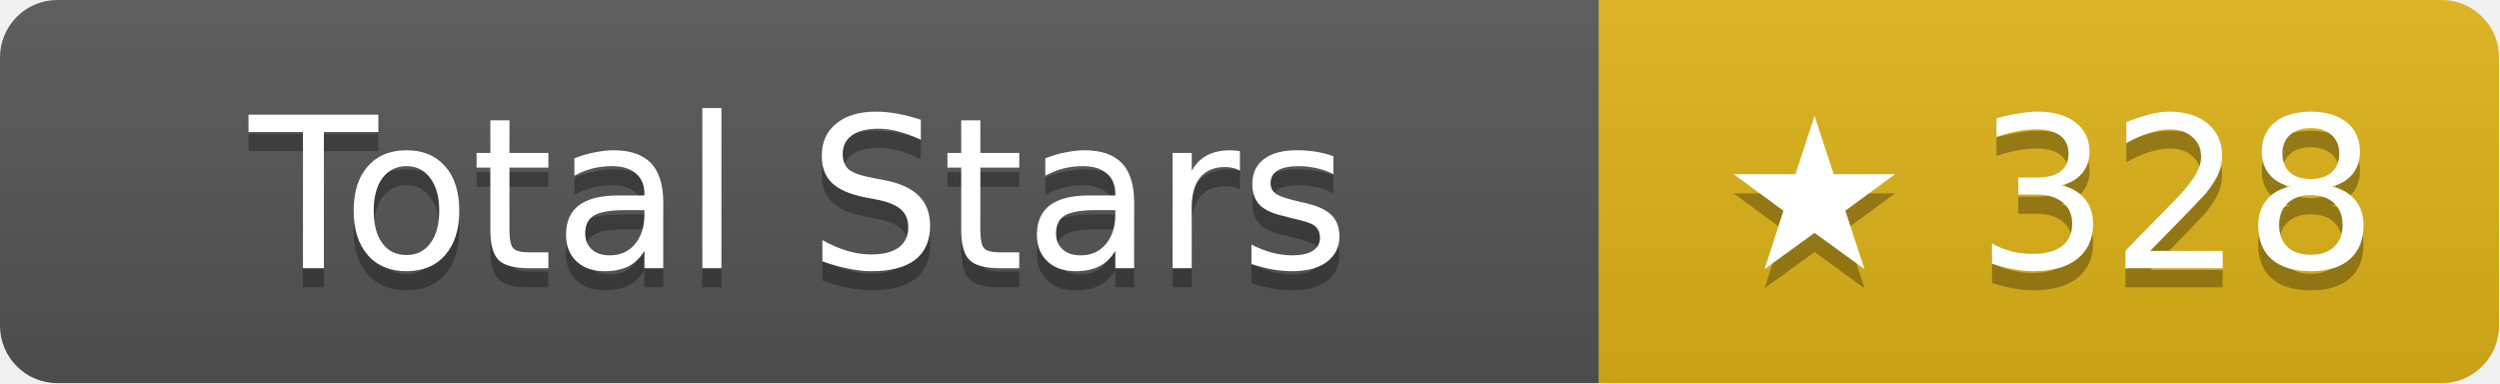
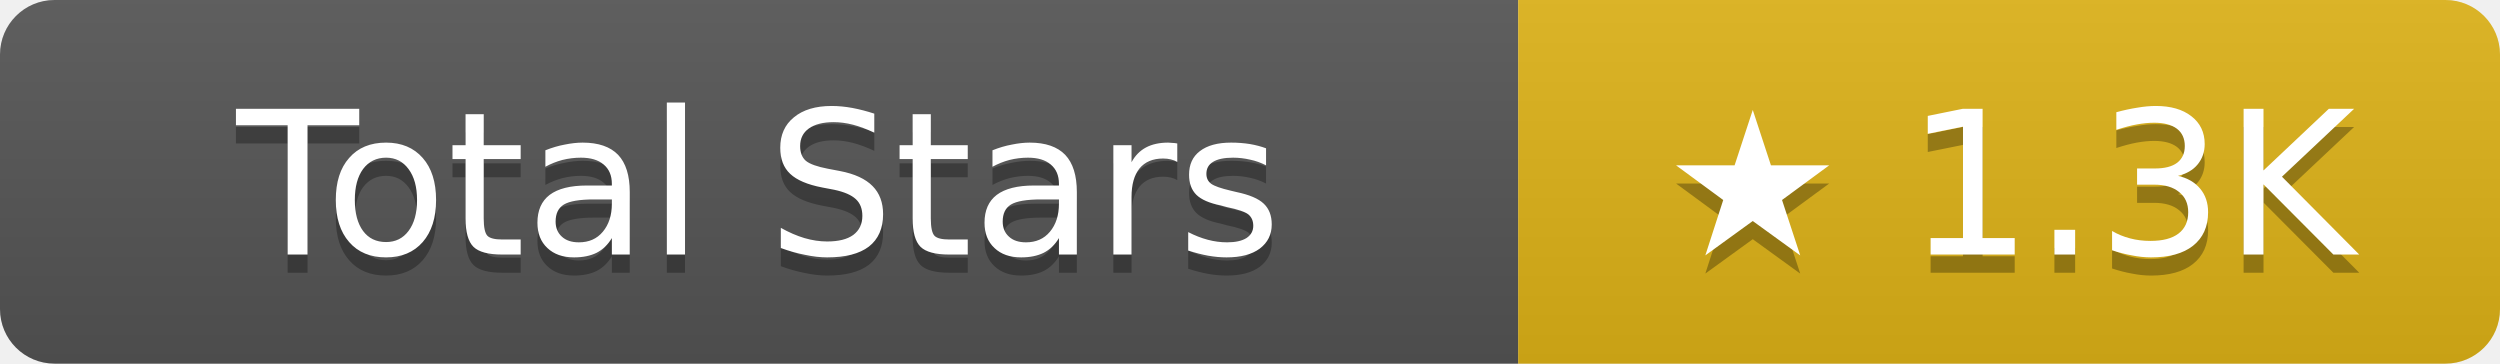
- <svg xmlns="http://www.w3.org/2000/svg" width="130.5" height="20" role="img" aria-label="Total Stars: ★ 328">
+ <svg xmlns="http://www.w3.org/2000/svg" width="137.5" height="20" role="img" aria-label="Total Stars: ★ 1.3K">
  <linearGradient id="s" x2="0" y2="100%">
    <stop offset="0" stop-color="#bbb" stop-opacity=".1" />
    <stop offset="1" stop-opacity=".1" />
  </linearGradient>
  <clipPath id="r">
-     <rect width="130.5" height="20" rx="3" fill="#fff" />
+     <rect width="137.5" height="20" rx="3" fill="#fff" />
  </clipPath>
  <g clip-path="url(#r)">
    <rect width="83.5" height="20" fill="#555" />
-     <rect x="83.5" width="47" height="20" fill="#dfb317" />
-     <rect width="130.5" height="20" fill="url(#s)" />
+     <rect x="83.5" width="54" height="20" fill="#dfb317" />
+     <rect width="137.5" height="20" fill="url(#s)" />
  </g>
  <g fill="#fff" text-anchor="middle" font-family="Verdana,Geneva,DejaVu Sans,sans-serif" text-rendering="geometricPrecision" font-size="11">
    <text aria-hidden="true" x="41.75" y="15" fill="#010101" fill-opacity=".3">Total Stars</text>
    <text x="41.75" y="14">Total Stars</text>
-     <text aria-hidden="true" x="107" y="15" fill="#010101" fill-opacity=".3">★ 328</text>
-     <text x="107" y="14">★ 328</text>
+     <text aria-hidden="true" x="110.5" y="15" fill="#010101" fill-opacity=".3">★ 1.3K</text>
+     <text x="110.5" y="14">★ 1.3K</text>
  </g>
</svg>
